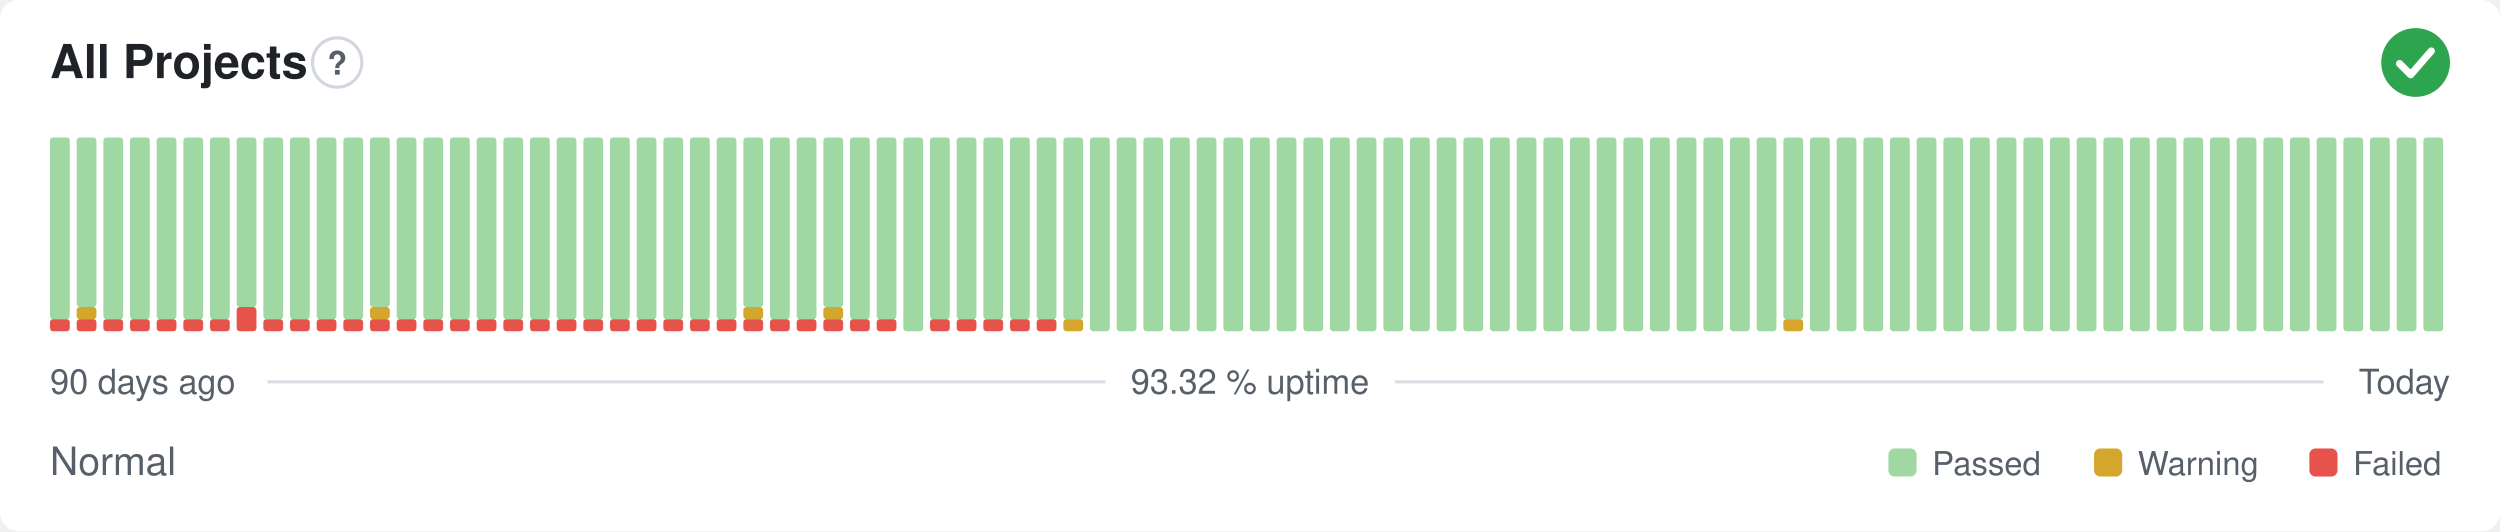
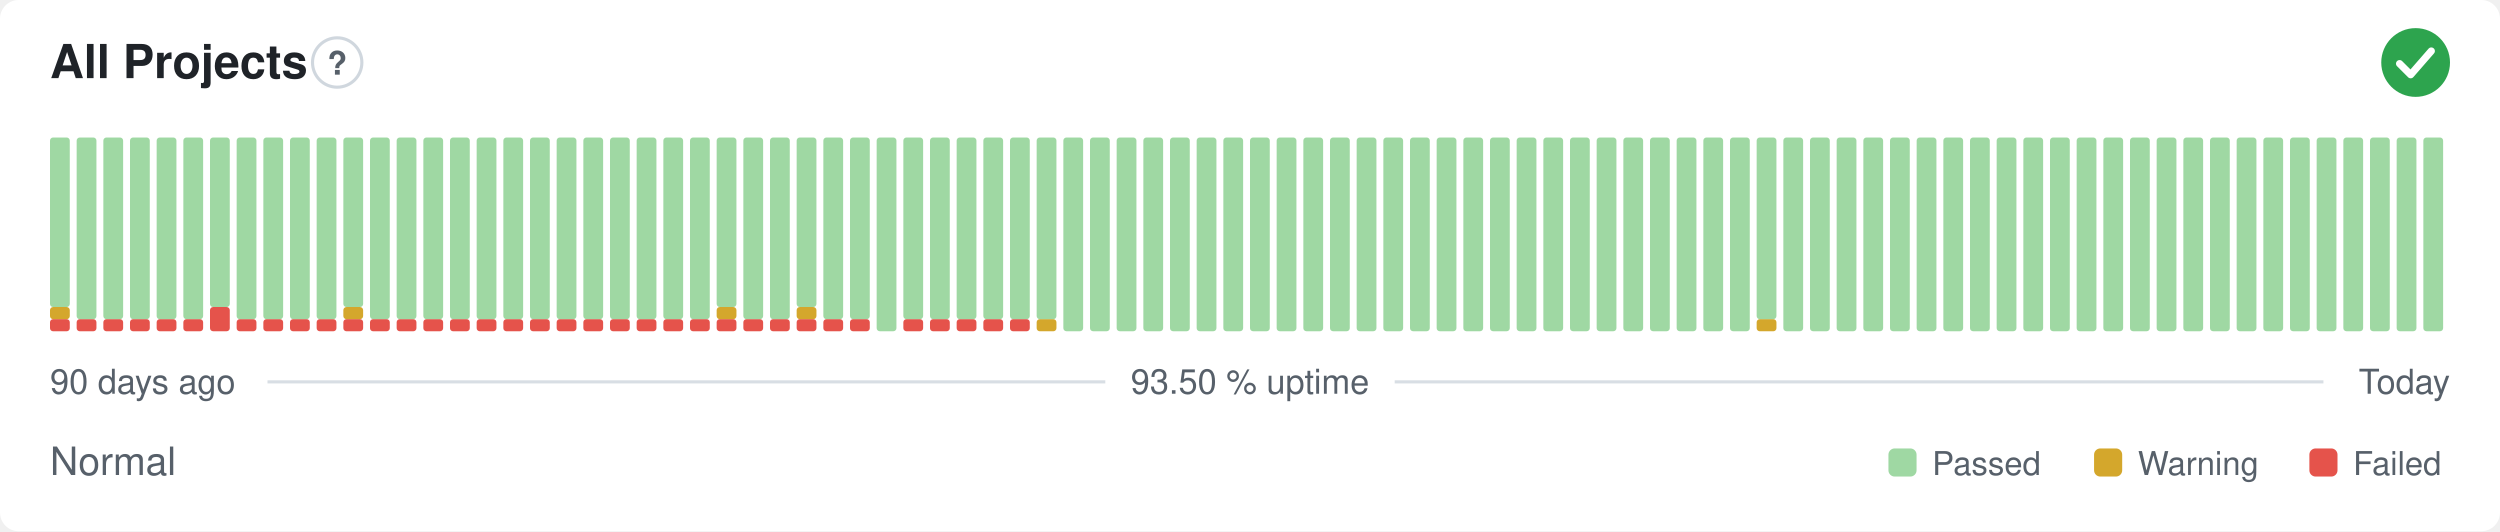
- <svg xmlns="http://www.w3.org/2000/svg" width="800" height="170" viewBox="0 0 800 170" role="img" aria-label="All Projects: Normal, 93.32 % uptime over the last 90 days" font-family="-apple-system,BlinkMacSystemFont,'Segoe UI',Helvetica,Arial,sans-serif">
+ <svg xmlns="http://www.w3.org/2000/svg" width="800" height="170" viewBox="0 0 800 170" role="img" aria-label="All Projects: Normal, 93.50 % uptime over the last 90 days" font-family="-apple-system,BlinkMacSystemFont,'Segoe UI',Helvetica,Arial,sans-serif">
  <style>
    @media (prefers-color-scheme: dark) {
      .bg { fill: #0d1117 }
      .title { fill: #e6edf3 }
      .muted { fill: #8b949e }
      .hint { stroke: #30363d }
      .rule { stroke: #30363d }
      .nodata { fill: #21262d }
    }
  </style>
  <rect class="bg" width="800" height="170" rx="6" fill="#ffffff" />
  <text class="title" x="16" y="25" font-size="15" font-weight="600" fill="#1f2328">All Projects</text>
  <circle class="hint" cx="107.9" cy="20" r="7.9" fill="none" stroke="#d0d7de" stroke-width="1" />
  <text class="muted" x="107.9" y="23.9" text-anchor="middle" font-size="10.4" font-weight="700" fill="#57606a">?</text>
  <circle cx="773" cy="20" r="11" fill="#2da44e" />
  <path d="M767.87 20.37l3.54 3.54 6.60 -7.58" fill="none" stroke="#fff" stroke-width="2.31" stroke-linecap="round" stroke-linejoin="round" />
  <rect x="16.00" y="102.13" width="6.33" height="3.88" rx="1" fill="#e5534b" />
-   <rect x="16.00" y="44.00" width="6.33" height="58.13" rx="1" fill="#9fd8a3" />
+   <rect x="16.00" y="98.25" width="6.33" height="3.88" rx="1" fill="#d4a72c" />
+   <rect x="16.00" y="44.00" width="6.33" height="54.25" rx="1" fill="#9fd8a3" />
  <rect x="24.53" y="102.13" width="6.33" height="3.88" rx="1" fill="#e5534b" />
-   <rect x="24.53" y="98.25" width="6.33" height="3.88" rx="1" fill="#d4a72c" />
-   <rect x="24.53" y="44.00" width="6.33" height="54.25" rx="1" fill="#9fd8a3" />
+   <rect x="24.53" y="44.00" width="6.33" height="58.13" rx="1" fill="#9fd8a3" />
  <rect x="33.07" y="102.13" width="6.33" height="3.88" rx="1" fill="#e5534b" />
  <rect x="33.07" y="44.00" width="6.33" height="58.13" rx="1" fill="#9fd8a3" />
  <rect x="41.60" y="102.13" width="6.33" height="3.88" rx="1" fill="#e5534b" />
  <rect x="41.60" y="44.00" width="6.33" height="58.13" rx="1" fill="#9fd8a3" />
  <rect x="50.13" y="102.13" width="6.33" height="3.88" rx="1" fill="#e5534b" />
  <rect x="50.13" y="44.00" width="6.33" height="58.13" rx="1" fill="#9fd8a3" />
  <rect x="58.67" y="102.13" width="6.33" height="3.88" rx="1" fill="#e5534b" />
  <rect x="58.67" y="44.00" width="6.33" height="58.13" rx="1" fill="#9fd8a3" />
-   <rect x="67.20" y="102.13" width="6.33" height="3.88" rx="1" fill="#e5534b" />
-   <rect x="67.20" y="44.00" width="6.33" height="58.13" rx="1" fill="#9fd8a3" />
-   <rect x="75.73" y="98.25" width="6.33" height="7.75" rx="1" fill="#e5534b" />
-   <rect x="75.73" y="44.00" width="6.33" height="54.25" rx="1" fill="#9fd8a3" />
+   <rect x="67.20" y="98.25" width="6.33" height="7.75" rx="1" fill="#e5534b" />
+   <rect x="67.20" y="44.00" width="6.33" height="54.25" rx="1" fill="#9fd8a3" />
+   <rect x="75.73" y="102.13" width="6.33" height="3.88" rx="1" fill="#e5534b" />
+   <rect x="75.73" y="44.00" width="6.33" height="58.13" rx="1" fill="#9fd8a3" />
  <rect x="84.27" y="102.13" width="6.33" height="3.88" rx="1" fill="#e5534b" />
  <rect x="84.27" y="44.00" width="6.33" height="58.13" rx="1" fill="#9fd8a3" />
  <rect x="92.80" y="102.13" width="6.33" height="3.88" rx="1" fill="#e5534b" />
  <rect x="92.80" y="44.00" width="6.33" height="58.13" rx="1" fill="#9fd8a3" />
  <rect x="101.33" y="102.13" width="6.33" height="3.88" rx="1" fill="#e5534b" />
  <rect x="101.33" y="44.00" width="6.33" height="58.13" rx="1" fill="#9fd8a3" />
  <rect x="109.87" y="102.13" width="6.33" height="3.88" rx="1" fill="#e5534b" />
-   <rect x="109.87" y="44.00" width="6.33" height="58.13" rx="1" fill="#9fd8a3" />
+   <rect x="109.87" y="98.25" width="6.33" height="3.88" rx="1" fill="#d4a72c" />
+   <rect x="109.87" y="44.00" width="6.33" height="54.25" rx="1" fill="#9fd8a3" />
  <rect x="118.40" y="102.13" width="6.33" height="3.88" rx="1" fill="#e5534b" />
-   <rect x="118.40" y="98.25" width="6.33" height="3.88" rx="1" fill="#d4a72c" />
-   <rect x="118.40" y="44.00" width="6.33" height="54.25" rx="1" fill="#9fd8a3" />
+   <rect x="118.40" y="44.00" width="6.33" height="58.13" rx="1" fill="#9fd8a3" />
  <rect x="126.93" y="102.13" width="6.33" height="3.88" rx="1" fill="#e5534b" />
  <rect x="126.93" y="44.00" width="6.33" height="58.13" rx="1" fill="#9fd8a3" />
  <rect x="135.47" y="102.13" width="6.33" height="3.88" rx="1" fill="#e5534b" />
  <rect x="135.47" y="44.00" width="6.33" height="58.13" rx="1" fill="#9fd8a3" />
  <rect x="144.00" y="102.13" width="6.33" height="3.88" rx="1" fill="#e5534b" />
  <rect x="144.00" y="44.00" width="6.33" height="58.13" rx="1" fill="#9fd8a3" />
  <rect x="152.53" y="102.13" width="6.33" height="3.88" rx="1" fill="#e5534b" />
  <rect x="152.53" y="44.00" width="6.33" height="58.13" rx="1" fill="#9fd8a3" />
  <rect x="161.07" y="102.13" width="6.33" height="3.88" rx="1" fill="#e5534b" />
  <rect x="161.07" y="44.00" width="6.33" height="58.13" rx="1" fill="#9fd8a3" />
  <rect x="169.60" y="102.13" width="6.33" height="3.88" rx="1" fill="#e5534b" />
  <rect x="169.60" y="44.00" width="6.33" height="58.13" rx="1" fill="#9fd8a3" />
  <rect x="178.13" y="102.13" width="6.33" height="3.88" rx="1" fill="#e5534b" />
  <rect x="178.13" y="44.00" width="6.33" height="58.13" rx="1" fill="#9fd8a3" />
  <rect x="186.67" y="102.13" width="6.33" height="3.88" rx="1" fill="#e5534b" />
  <rect x="186.67" y="44.00" width="6.33" height="58.13" rx="1" fill="#9fd8a3" />
  <rect x="195.20" y="102.13" width="6.33" height="3.88" rx="1" fill="#e5534b" />
  <rect x="195.20" y="44.00" width="6.33" height="58.13" rx="1" fill="#9fd8a3" />
  <rect x="203.73" y="102.13" width="6.33" height="3.88" rx="1" fill="#e5534b" />
  <rect x="203.73" y="44.00" width="6.33" height="58.13" rx="1" fill="#9fd8a3" />
  <rect x="212.27" y="102.13" width="6.33" height="3.88" rx="1" fill="#e5534b" />
  <rect x="212.27" y="44.00" width="6.33" height="58.13" rx="1" fill="#9fd8a3" />
  <rect x="220.80" y="102.13" width="6.33" height="3.88" rx="1" fill="#e5534b" />
  <rect x="220.80" y="44.00" width="6.33" height="58.13" rx="1" fill="#9fd8a3" />
  <rect x="229.33" y="102.13" width="6.33" height="3.88" rx="1" fill="#e5534b" />
-   <rect x="229.33" y="44.00" width="6.33" height="58.13" rx="1" fill="#9fd8a3" />
+   <rect x="229.33" y="98.25" width="6.33" height="3.88" rx="1" fill="#d4a72c" />
+   <rect x="229.33" y="44.00" width="6.33" height="54.25" rx="1" fill="#9fd8a3" />
  <rect x="237.87" y="102.13" width="6.33" height="3.88" rx="1" fill="#e5534b" />
-   <rect x="237.87" y="98.25" width="6.33" height="3.88" rx="1" fill="#d4a72c" />
-   <rect x="237.87" y="44.00" width="6.33" height="54.25" rx="1" fill="#9fd8a3" />
+   <rect x="237.87" y="44.00" width="6.33" height="58.13" rx="1" fill="#9fd8a3" />
  <rect x="246.40" y="102.13" width="6.33" height="3.88" rx="1" fill="#e5534b" />
  <rect x="246.40" y="44.00" width="6.33" height="58.13" rx="1" fill="#9fd8a3" />
  <rect x="254.93" y="102.13" width="6.33" height="3.88" rx="1" fill="#e5534b" />
-   <rect x="254.93" y="44.00" width="6.33" height="58.13" rx="1" fill="#9fd8a3" />
+   <rect x="254.93" y="98.25" width="6.33" height="3.88" rx="1" fill="#d4a72c" />
+   <rect x="254.93" y="44.00" width="6.33" height="54.25" rx="1" fill="#9fd8a3" />
  <rect x="263.47" y="102.13" width="6.33" height="3.88" rx="1" fill="#e5534b" />
-   <rect x="263.47" y="98.25" width="6.33" height="3.88" rx="1" fill="#d4a72c" />
-   <rect x="263.47" y="44.00" width="6.33" height="54.25" rx="1" fill="#9fd8a3" />
+   <rect x="263.47" y="44.00" width="6.33" height="58.13" rx="1" fill="#9fd8a3" />
  <rect x="272.00" y="102.13" width="6.33" height="3.88" rx="1" fill="#e5534b" />
  <rect x="272.00" y="44.00" width="6.33" height="58.13" rx="1" fill="#9fd8a3" />
-   <rect x="280.53" y="102.13" width="6.33" height="3.88" rx="1" fill="#e5534b" />
-   <rect x="280.53" y="44.00" width="6.33" height="58.13" rx="1" fill="#9fd8a3" />
-   <rect x="289.07" y="44.00" width="6.33" height="62.00" rx="1" fill="#9fd8a3" />
+   <rect x="280.53" y="44.00" width="6.33" height="62.00" rx="1" fill="#9fd8a3" />
+   <rect x="289.07" y="102.13" width="6.33" height="3.88" rx="1" fill="#e5534b" />
+   <rect x="289.07" y="44.00" width="6.33" height="58.13" rx="1" fill="#9fd8a3" />
  <rect x="297.60" y="102.13" width="6.33" height="3.88" rx="1" fill="#e5534b" />
  <rect x="297.60" y="44.00" width="6.33" height="58.13" rx="1" fill="#9fd8a3" />
  <rect x="306.13" y="102.13" width="6.33" height="3.88" rx="1" fill="#e5534b" />
  <rect x="306.13" y="44.00" width="6.33" height="58.13" rx="1" fill="#9fd8a3" />
  <rect x="314.67" y="102.13" width="6.33" height="3.88" rx="1" fill="#e5534b" />
  <rect x="314.67" y="44.00" width="6.33" height="58.13" rx="1" fill="#9fd8a3" />
  <rect x="323.20" y="102.13" width="6.33" height="3.88" rx="1" fill="#e5534b" />
  <rect x="323.20" y="44.00" width="6.33" height="58.13" rx="1" fill="#9fd8a3" />
-   <rect x="331.73" y="102.13" width="6.33" height="3.88" rx="1" fill="#e5534b" />
+   <rect x="331.73" y="102.13" width="6.33" height="3.88" rx="1" fill="#d4a72c" />
  <rect x="331.73" y="44.00" width="6.33" height="58.13" rx="1" fill="#9fd8a3" />
-   <rect x="340.27" y="102.13" width="6.33" height="3.88" rx="1" fill="#d4a72c" />
-   <rect x="340.27" y="44.00" width="6.33" height="58.13" rx="1" fill="#9fd8a3" />
+   <rect x="340.27" y="44.00" width="6.33" height="62.00" rx="1" fill="#9fd8a3" />
  <rect x="348.80" y="44.00" width="6.33" height="62.00" rx="1" fill="#9fd8a3" />
  <rect x="357.33" y="44.00" width="6.33" height="62.00" rx="1" fill="#9fd8a3" />
  <rect x="365.87" y="44.00" width="6.33" height="62.00" rx="1" fill="#9fd8a3" />
  <rect x="374.40" y="44.00" width="6.33" height="62.00" rx="1" fill="#9fd8a3" />
  <rect x="382.93" y="44.00" width="6.33" height="62.00" rx="1" fill="#9fd8a3" />
  <rect x="391.47" y="44.00" width="6.33" height="62.00" rx="1" fill="#9fd8a3" />
  <rect x="400.00" y="44.00" width="6.33" height="62.00" rx="1" fill="#9fd8a3" />
  <rect x="408.53" y="44.00" width="6.33" height="62.00" rx="1" fill="#9fd8a3" />
  <rect x="417.07" y="44.00" width="6.33" height="62.00" rx="1" fill="#9fd8a3" />
  <rect x="425.60" y="44.00" width="6.33" height="62.00" rx="1" fill="#9fd8a3" />
  <rect x="434.13" y="44.00" width="6.33" height="62.00" rx="1" fill="#9fd8a3" />
  <rect x="442.67" y="44.00" width="6.33" height="62.00" rx="1" fill="#9fd8a3" />
  <rect x="451.20" y="44.00" width="6.33" height="62.00" rx="1" fill="#9fd8a3" />
  <rect x="459.73" y="44.00" width="6.33" height="62.00" rx="1" fill="#9fd8a3" />
  <rect x="468.27" y="44.00" width="6.33" height="62.00" rx="1" fill="#9fd8a3" />
  <rect x="476.80" y="44.00" width="6.33" height="62.00" rx="1" fill="#9fd8a3" />
  <rect x="485.33" y="44.00" width="6.33" height="62.00" rx="1" fill="#9fd8a3" />
  <rect x="493.87" y="44.00" width="6.33" height="62.00" rx="1" fill="#9fd8a3" />
  <rect x="502.40" y="44.00" width="6.33" height="62.00" rx="1" fill="#9fd8a3" />
  <rect x="510.93" y="44.00" width="6.33" height="62.00" rx="1" fill="#9fd8a3" />
  <rect x="519.47" y="44.00" width="6.33" height="62.00" rx="1" fill="#9fd8a3" />
  <rect x="528.00" y="44.00" width="6.33" height="62.00" rx="1" fill="#9fd8a3" />
  <rect x="536.53" y="44.00" width="6.33" height="62.00" rx="1" fill="#9fd8a3" />
  <rect x="545.07" y="44.00" width="6.33" height="62.00" rx="1" fill="#9fd8a3" />
  <rect x="553.60" y="44.00" width="6.33" height="62.00" rx="1" fill="#9fd8a3" />
-   <rect x="562.13" y="44.00" width="6.33" height="62.00" rx="1" fill="#9fd8a3" />
-   <rect x="570.67" y="102.13" width="6.33" height="3.88" rx="1" fill="#d4a72c" />
-   <rect x="570.67" y="44.00" width="6.33" height="58.13" rx="1" fill="#9fd8a3" />
+   <rect x="562.13" y="102.13" width="6.33" height="3.88" rx="1" fill="#d4a72c" />
+   <rect x="562.13" y="44.00" width="6.33" height="58.13" rx="1" fill="#9fd8a3" />
+   <rect x="570.67" y="44.00" width="6.33" height="62.00" rx="1" fill="#9fd8a3" />
  <rect x="579.20" y="44.00" width="6.33" height="62.00" rx="1" fill="#9fd8a3" />
  <rect x="587.73" y="44.00" width="6.33" height="62.00" rx="1" fill="#9fd8a3" />
  <rect x="596.27" y="44.00" width="6.33" height="62.00" rx="1" fill="#9fd8a3" />
  <rect x="604.80" y="44.00" width="6.33" height="62.00" rx="1" fill="#9fd8a3" />
  <rect x="613.33" y="44.00" width="6.33" height="62.00" rx="1" fill="#9fd8a3" />
  <rect x="621.87" y="44.00" width="6.33" height="62.00" rx="1" fill="#9fd8a3" />
  <rect x="630.40" y="44.00" width="6.33" height="62.00" rx="1" fill="#9fd8a3" />
  <rect x="638.93" y="44.00" width="6.33" height="62.00" rx="1" fill="#9fd8a3" />
  <rect x="647.47" y="44.00" width="6.33" height="62.00" rx="1" fill="#9fd8a3" />
  <rect x="656.00" y="44.00" width="6.33" height="62.00" rx="1" fill="#9fd8a3" />
  <rect x="664.53" y="44.00" width="6.33" height="62.00" rx="1" fill="#9fd8a3" />
  <rect x="673.07" y="44.00" width="6.33" height="62.00" rx="1" fill="#9fd8a3" />
  <rect x="681.60" y="44.00" width="6.33" height="62.00" rx="1" fill="#9fd8a3" />
  <rect x="690.13" y="44.00" width="6.33" height="62.00" rx="1" fill="#9fd8a3" />
  <rect x="698.67" y="44.00" width="6.33" height="62.00" rx="1" fill="#9fd8a3" />
  <rect x="707.20" y="44.00" width="6.33" height="62.00" rx="1" fill="#9fd8a3" />
  <rect x="715.73" y="44.00" width="6.33" height="62.00" rx="1" fill="#9fd8a3" />
  <rect x="724.27" y="44.00" width="6.33" height="62.00" rx="1" fill="#9fd8a3" />
  <rect x="732.80" y="44.00" width="6.33" height="62.00" rx="1" fill="#9fd8a3" />
  <rect x="741.33" y="44.00" width="6.33" height="62.00" rx="1" fill="#9fd8a3" />
  <rect x="749.87" y="44.00" width="6.33" height="62.00" rx="1" fill="#9fd8a3" />
  <rect x="758.40" y="44.00" width="6.33" height="62.00" rx="1" fill="#9fd8a3" />
  <rect x="766.93" y="44.00" width="6.33" height="62.00" rx="1" fill="#9fd8a3" />
  <rect x="775.47" y="44.00" width="6.33" height="62.00" rx="1" fill="#9fd8a3" />
  <text class="muted" x="16" y="126" font-size="11" fill="#57606a">90 days ago</text>
-   <text class="muted" x="400" y="126" text-anchor="middle" font-size="11" fill="#57606a">93.32 % uptime</text>
+   <text class="muted" x="400" y="126" text-anchor="middle" font-size="11" fill="#57606a">93.50 % uptime</text>
  <text class="muted" x="784" y="126" text-anchor="end" font-size="11" fill="#57606a">Today</text>
  <line class="rule" x1="85.6" y1="122.2" x2="353.7" y2="122.2" stroke="#d8dee4" stroke-width="1" />
  <line class="rule" x1="446.3" y1="122.2" x2="743.5" y2="122.2" stroke="#d8dee4" stroke-width="1" />
  <text class="muted" x="16" y="152" font-size="12.5" fill="#57606a">Normal</text>
  <rect x="604.3" y="143.5" width="9.0" height="9.0" rx="2" fill="#9fd8a3" />
  <text class="muted" x="618.3" y="152" font-size="10.5" fill="#57606a">Passed</text>
  <rect x="670.1" y="143.5" width="9.0" height="9.0" rx="2" fill="#d4a72c" />
  <text class="muted" x="684.1" y="152" font-size="10.5" fill="#57606a">Warning</text>
  <rect x="739.0" y="143.5" width="9.0" height="9.0" rx="2" fill="#e5534b" />
  <text class="muted" x="753.0" y="152" font-size="10.5" fill="#57606a">Failed</text>
</svg>
